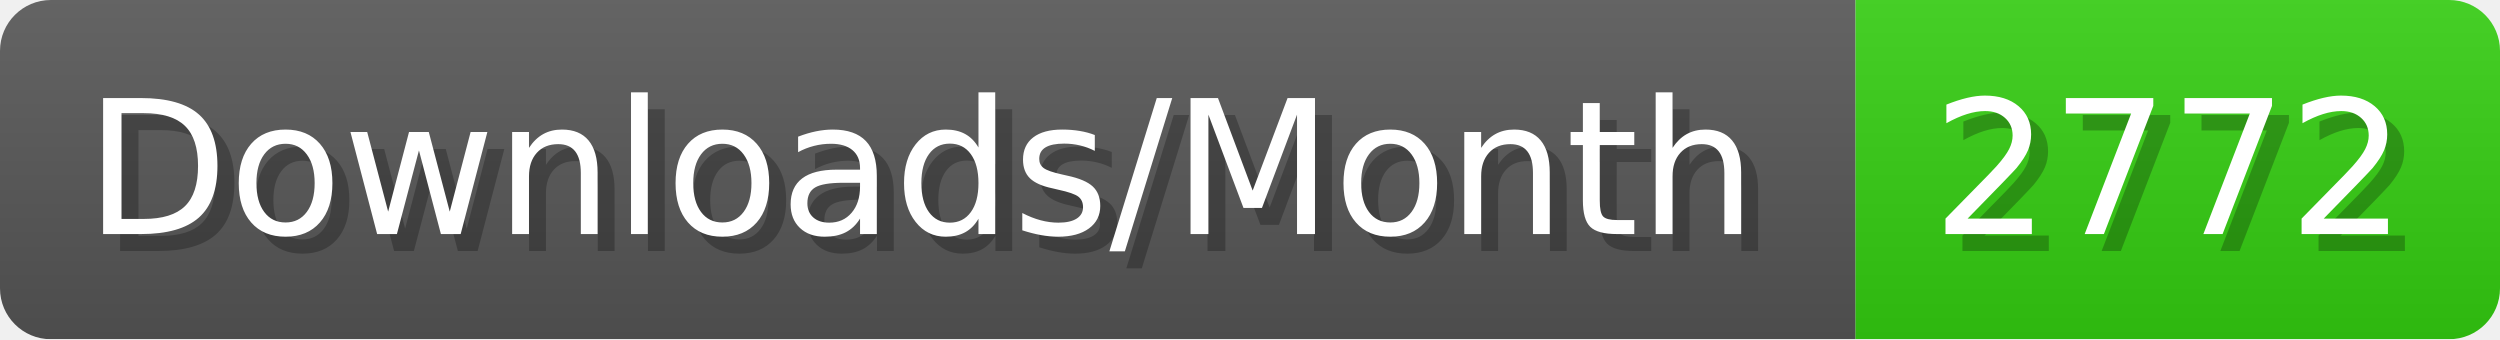
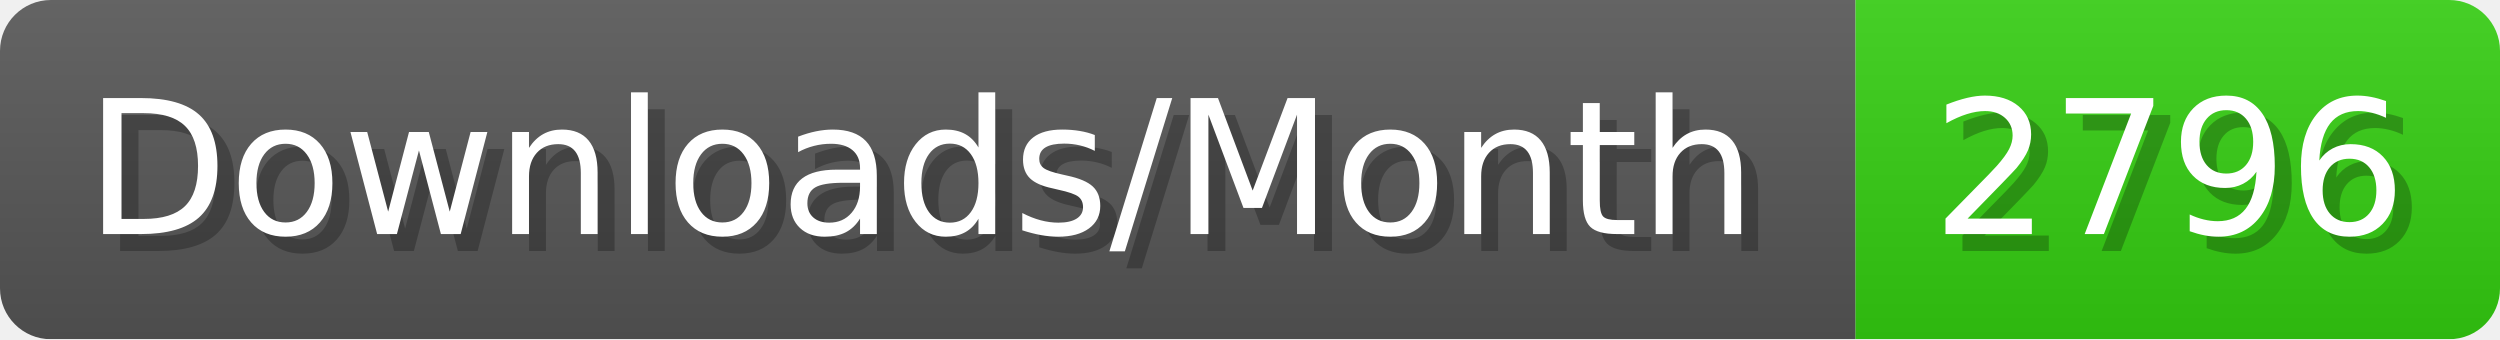
- <svg xmlns="http://www.w3.org/2000/svg" width="147.4" height="20" viewBox="0 0 1474 200" role="img" aria-label="Downloads/Month: 2772">
+ <svg xmlns="http://www.w3.org/2000/svg" width="147.4" height="20" viewBox="0 0 1474 200" role="img" aria-label="Downloads/Month: 2796">
  <linearGradient id="YlXUI" x2="0" y2="100%">
    <stop offset="0" stop-opacity=".1" stop-color="#EEE" />
    <stop offset="1" stop-opacity=".1" />
  </linearGradient>
  <mask id="JHhop">
    <rect width="1474" height="200" rx="30" fill="#FFF" />
  </mask>
  <g mask="url(#JHhop)">
    <rect width="1094" height="200" fill="#555" />
    <rect width="380" height="200" fill="#3C1" x="1094" />
    <rect width="1474" height="200" fill="url(#YlXUI)" />
  </g>
  <g aria-hidden="true" fill="#fff" text-anchor="start" font-family="Verdana,DejaVu Sans,sans-serif" font-size="110">
    <text x="60" y="148" textLength="994" fill="#000" opacity="0.25">Downloads/Month</text>
    <text x="50" y="138" textLength="994">Downloads/Month</text>
-     <text x="1149" y="148" textLength="280" fill="#000" opacity="0.25">2772</text>
-     <text x="1139" y="138" textLength="280">2772</text>
+     <text x="1149" y="148" textLength="280" fill="#000" opacity="0.25">2796</text>
+     <text x="1139" y="138" textLength="280">2796</text>
  </g>
</svg>
